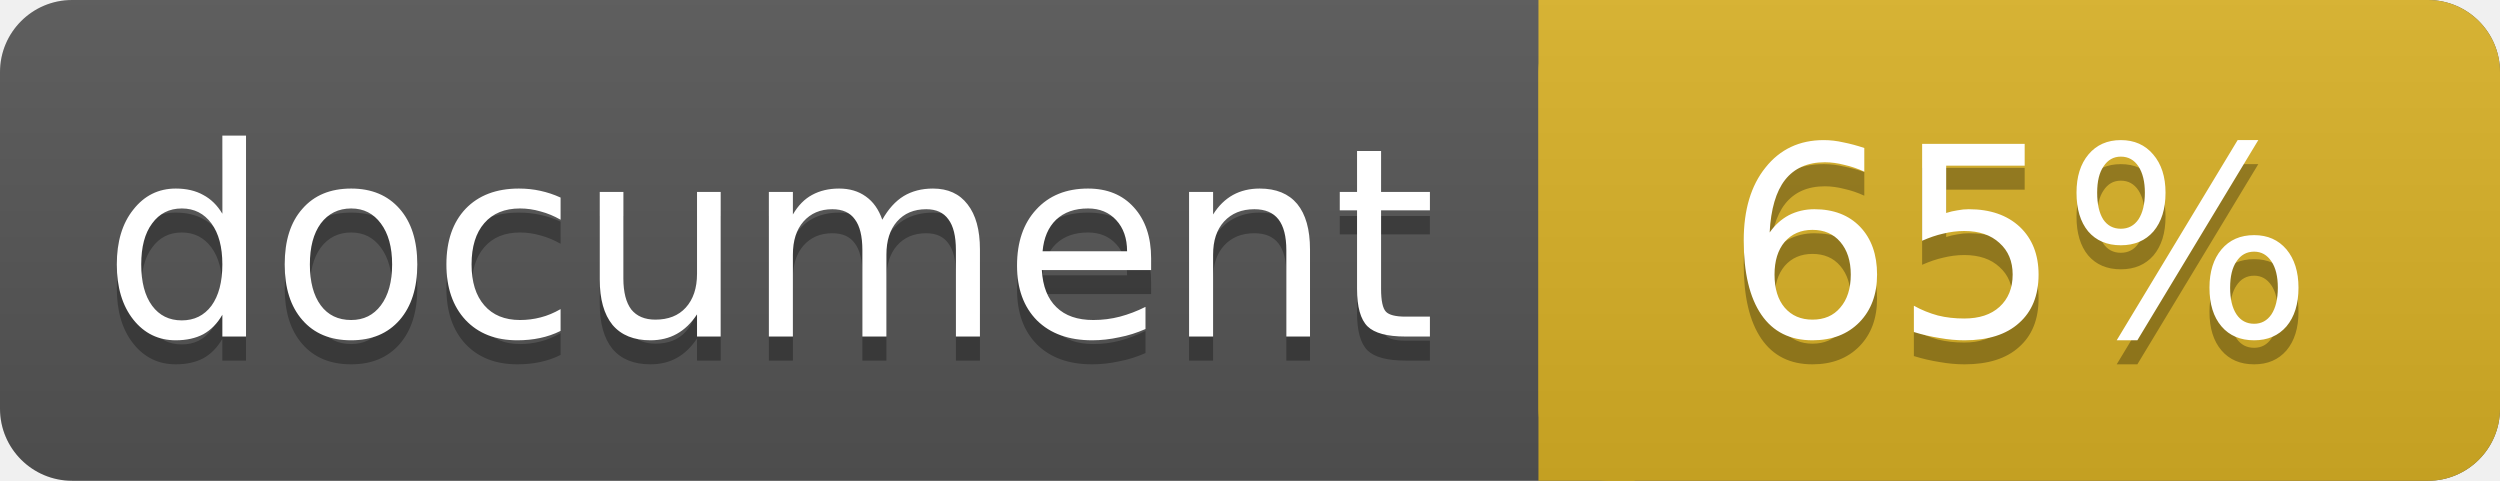
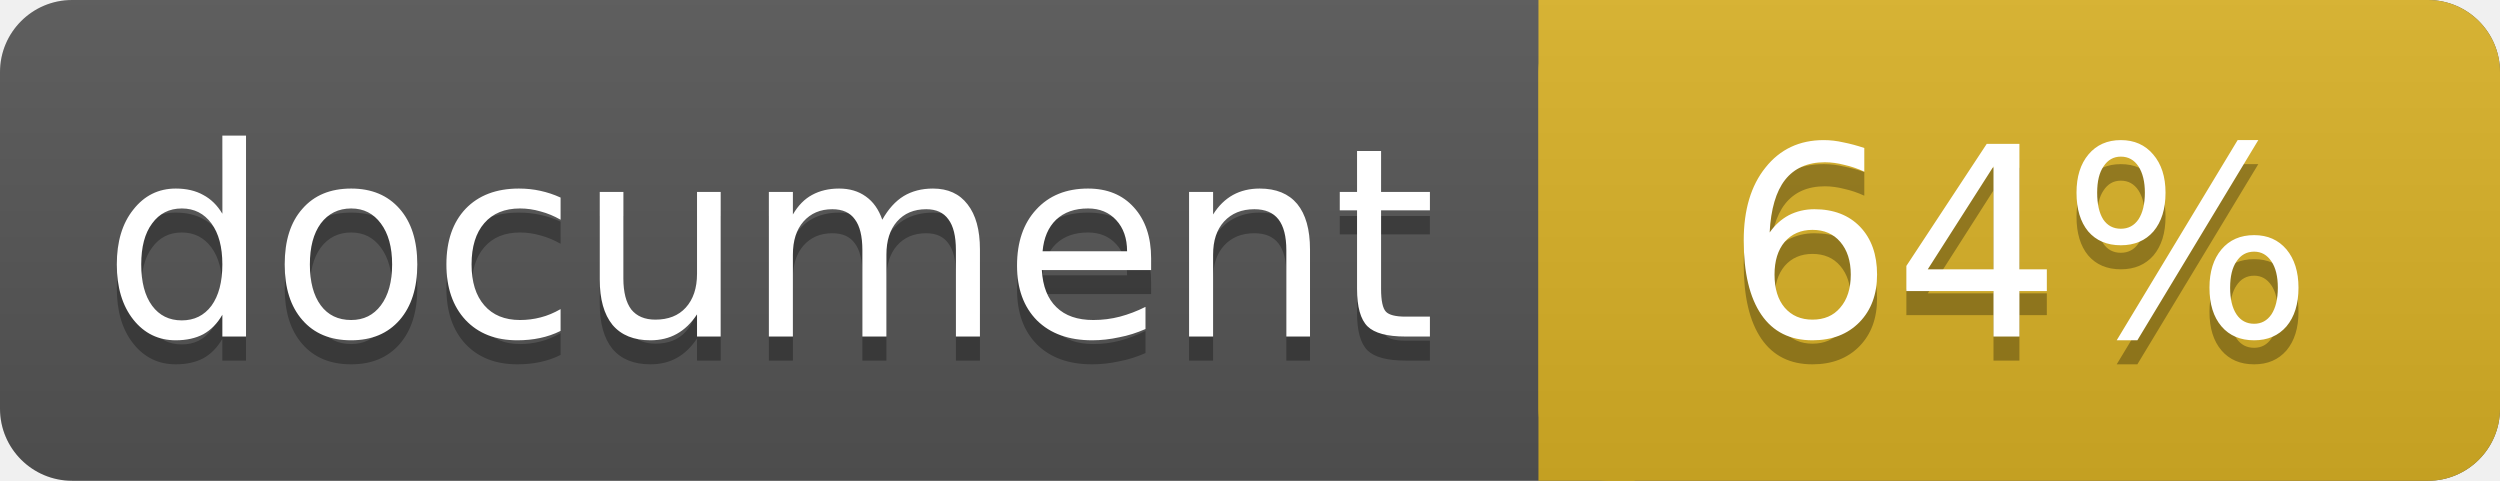
<svg xmlns="http://www.w3.org/2000/svg" width="104" height="20">
  <linearGradient id="a" x2="0" y2="100%">
    <stop offset="0" stop-color="#bbb" stop-opacity=".1" />
    <stop offset="1" stop-opacity=".1" />
  </linearGradient>
  <rect rx="3" width="104" height="20" fill="#555" />
  <rect rx="3" x="64" width="40" height="20" fill="#dab226" />
  <path fill="#dab226" d="M64 0h4v20h-4z" />
  <rect rx="3" width="104" height="20" fill="url(#a)" />
  <g fill="#fff" text-anchor="middle" font-family="DejaVu Sans,Verdana,Geneva,sans-serif" font-size="11">
    <text x="32" y="15" fill="#010101" fill-opacity=".3">document</text>
    <text x="32" y="14">document</text>
-     <text x="84" y="15" fill="#010101" fill-opacity=".3">65%</text>
-     <text x="84" y="14">65%</text>
+     <text x="84" y="15" fill="#010101" fill-opacity=".3">64%</text>
+     <text x="84" y="14">64%</text>
  </g>
</svg>
